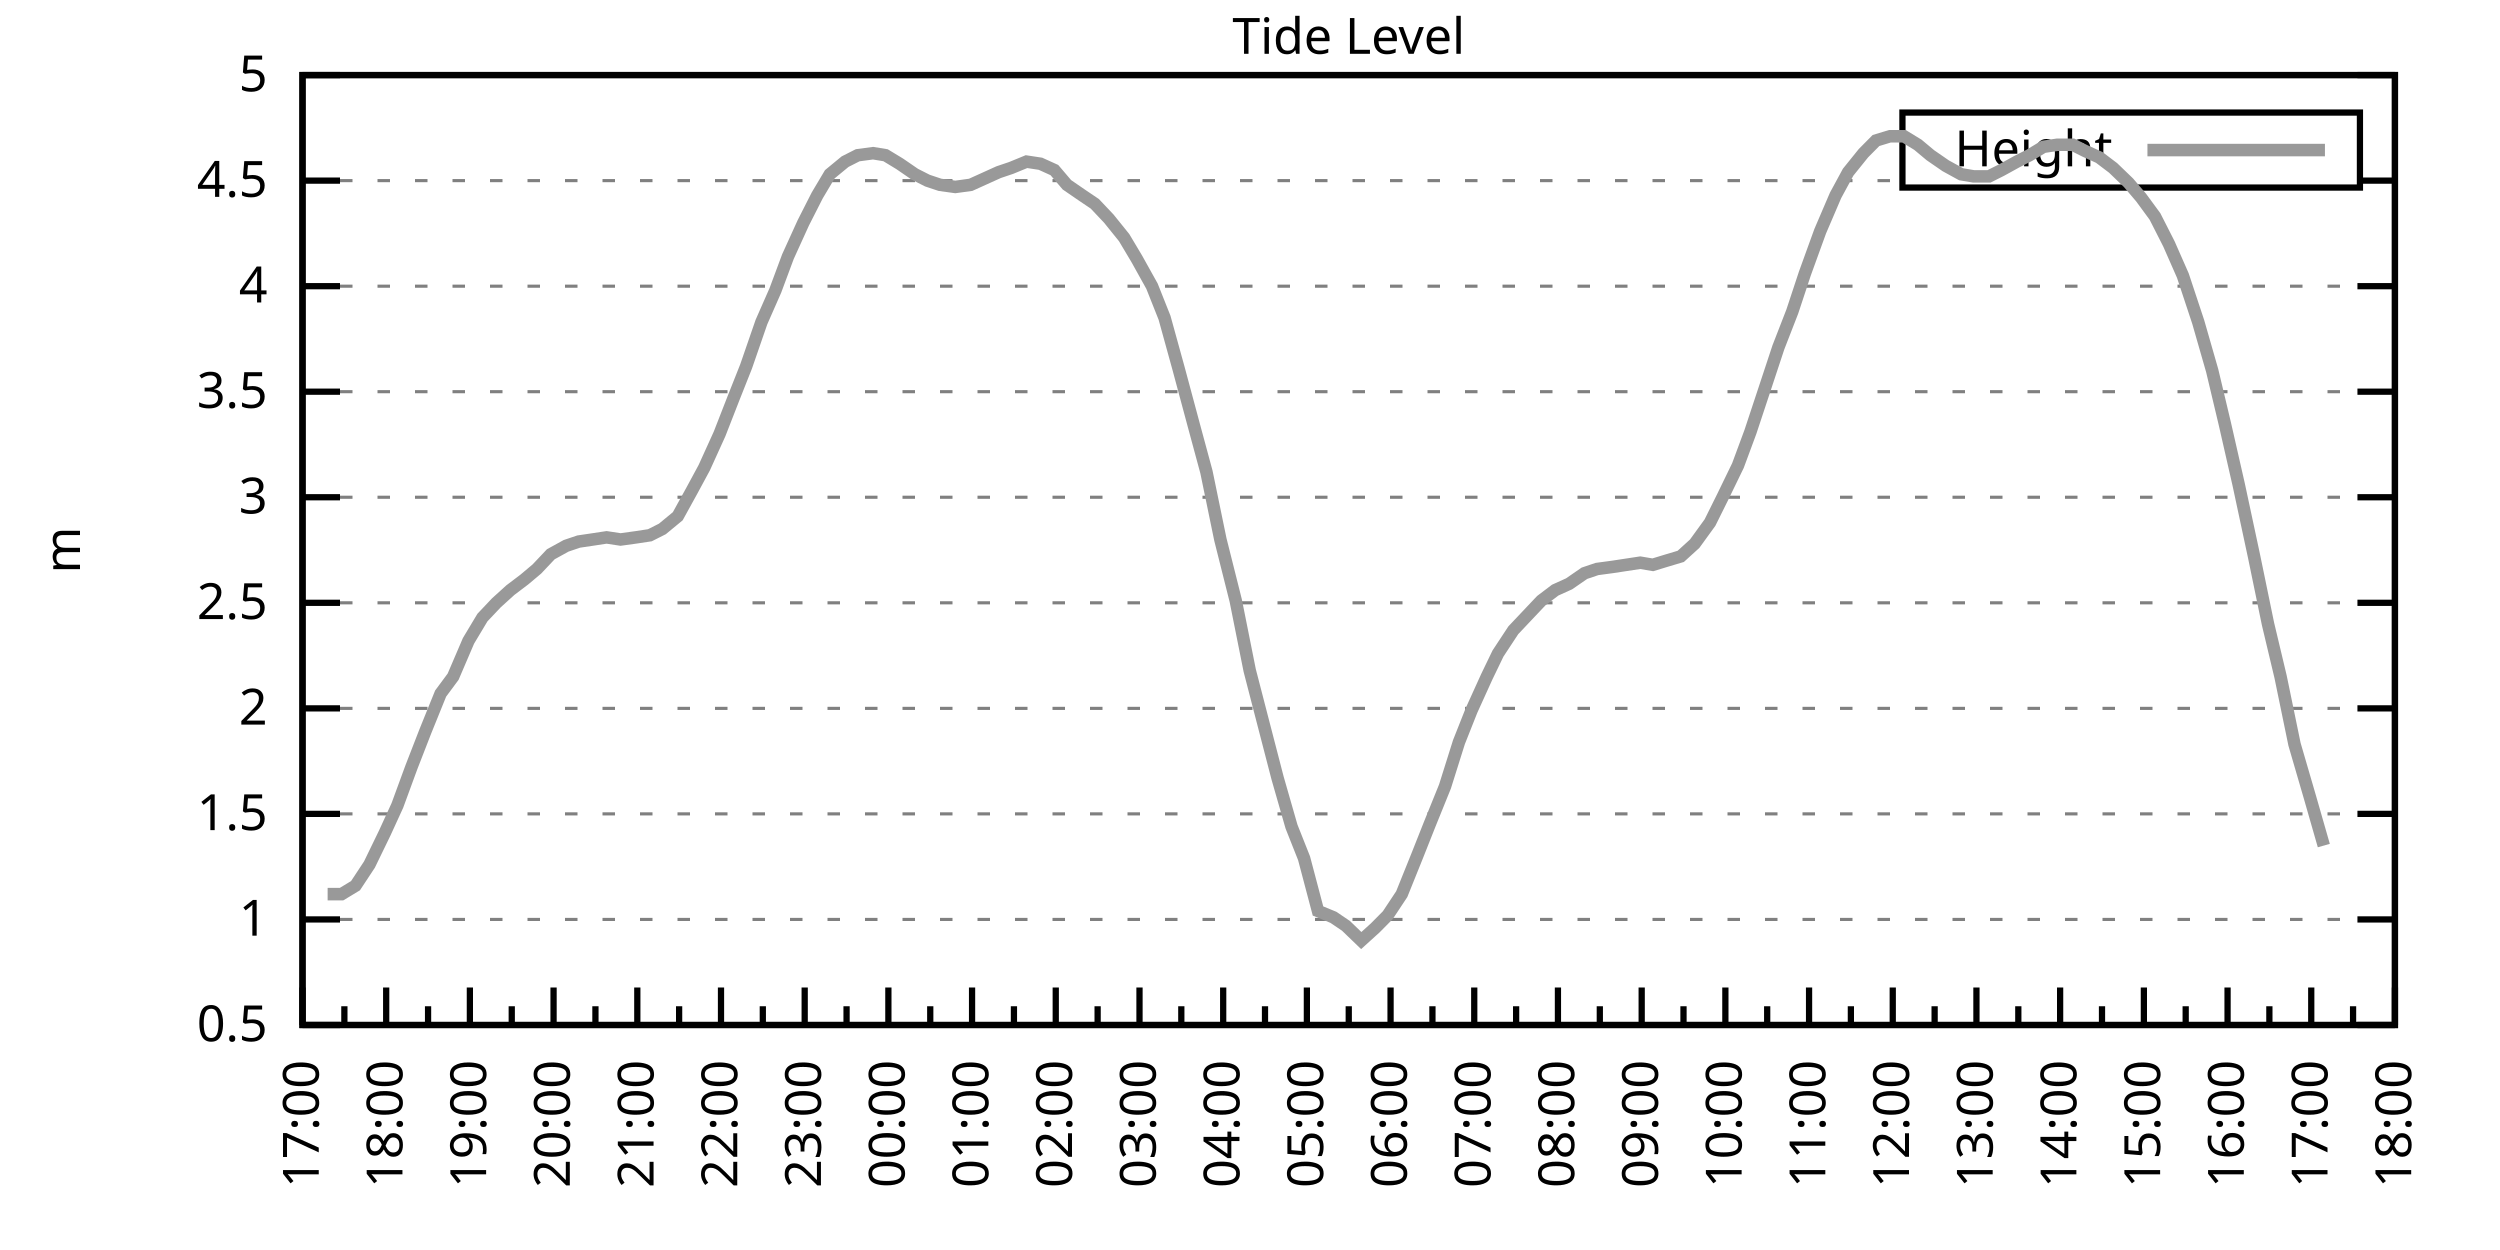
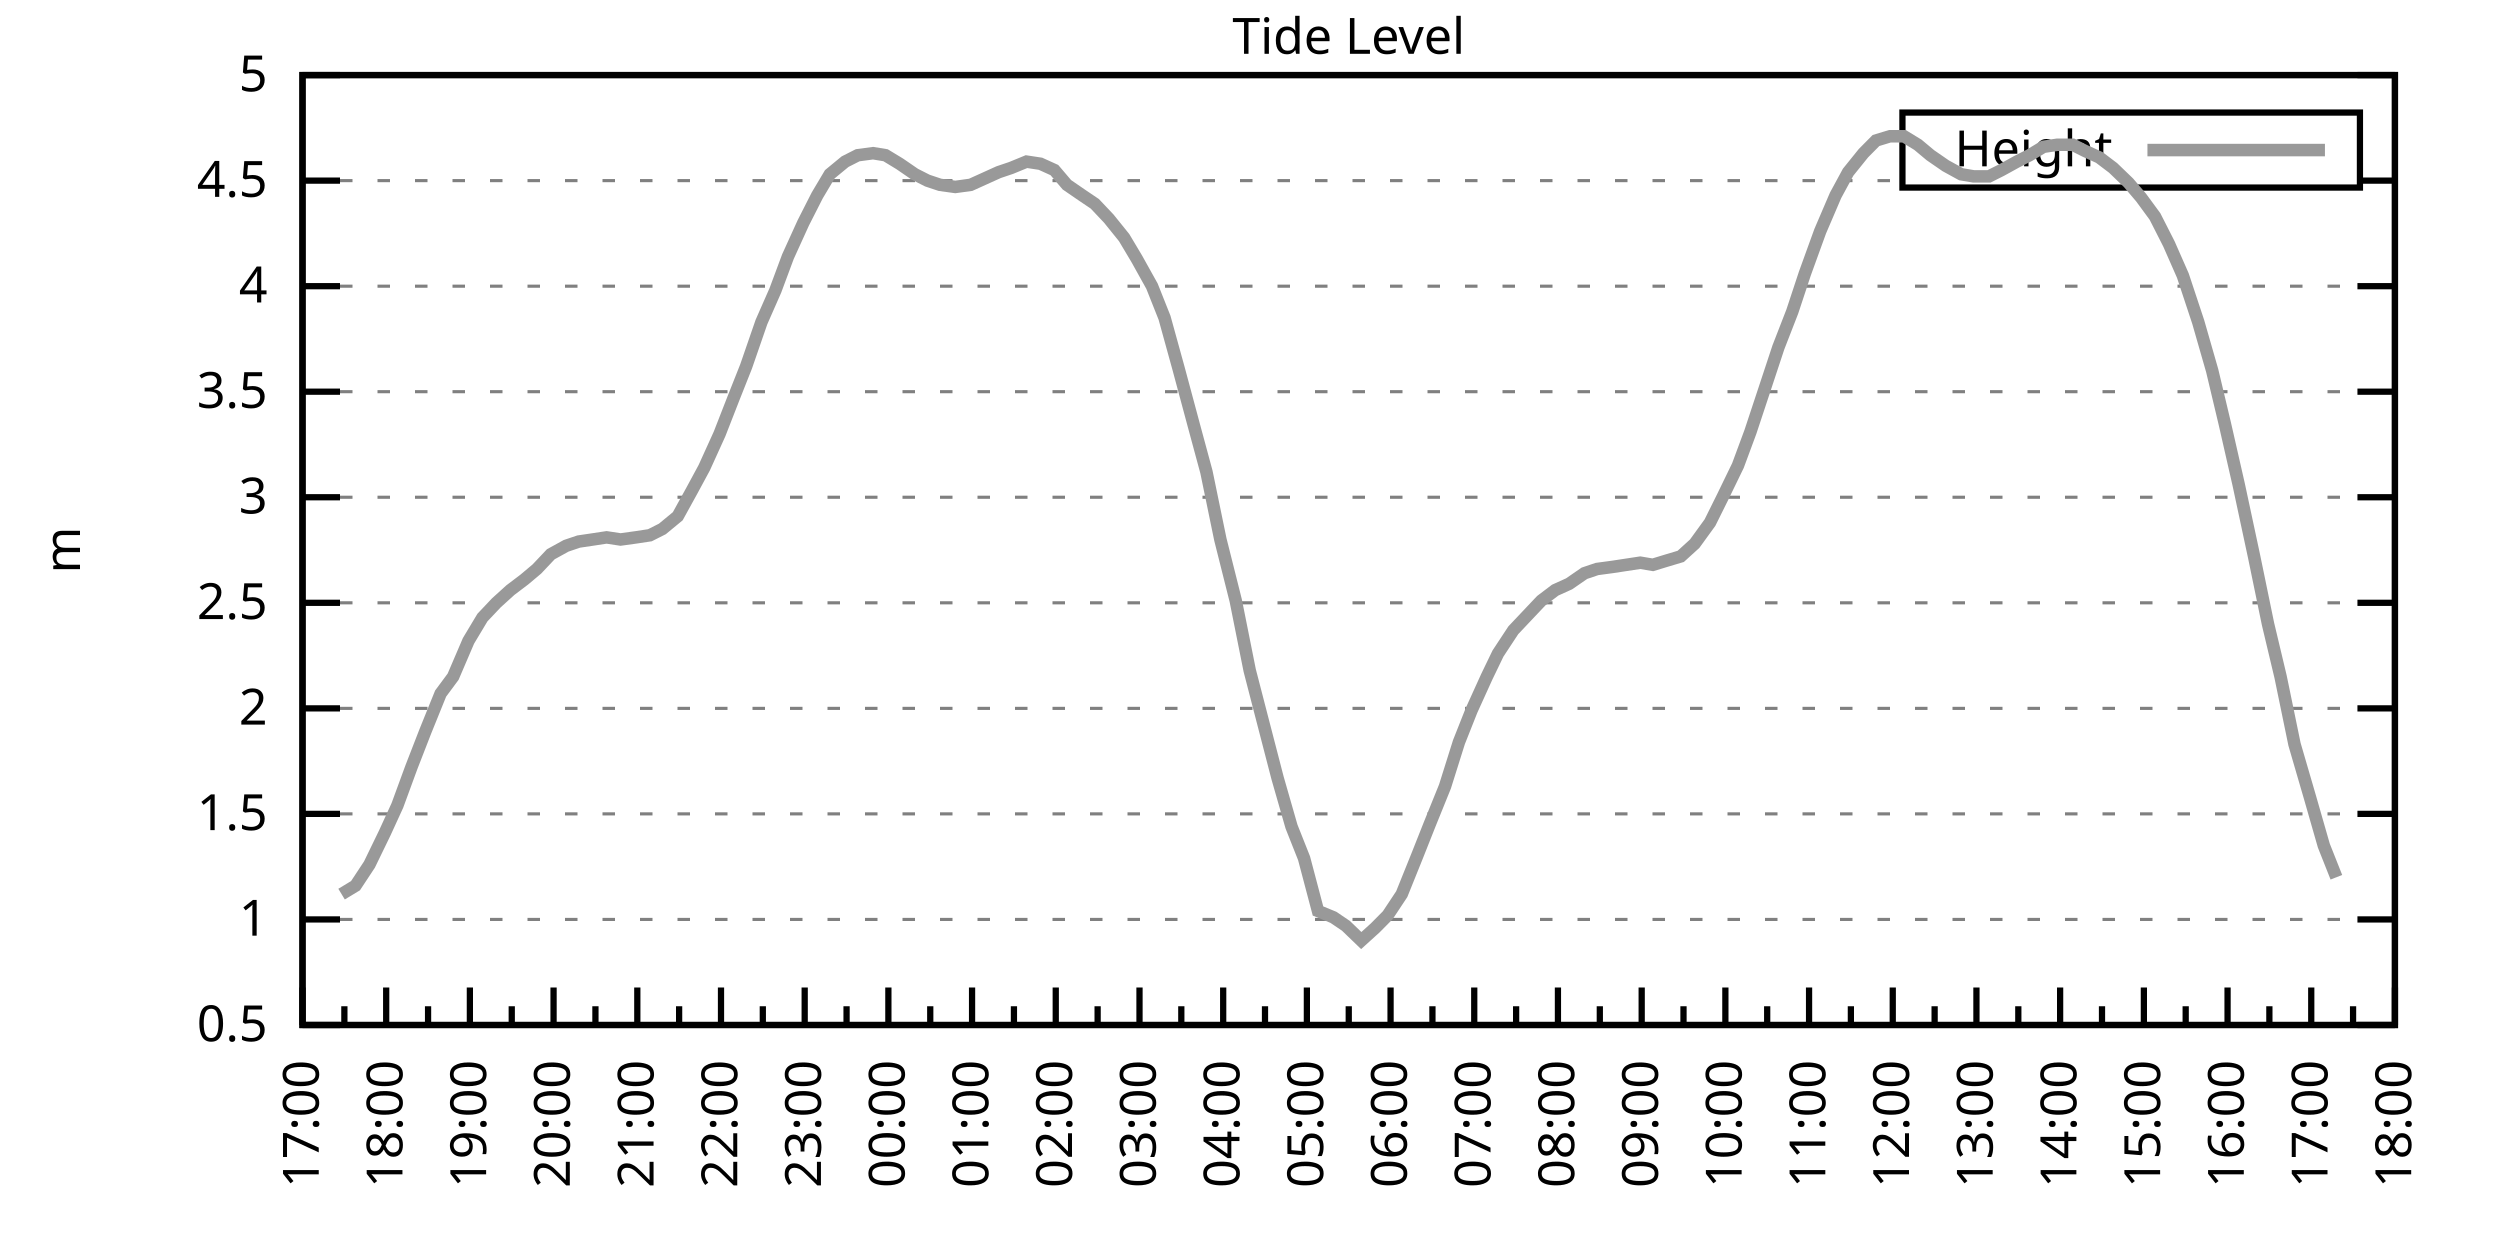
<svg xmlns="http://www.w3.org/2000/svg" xmlns:xlink="http://www.w3.org/1999/xlink" width="400" height="200" viewBox="0 0 400 200">
  <g id="gnuplot_canvas">
    <rect x="0" y="0" width="400" height="200" fill="none" />
    <defs>
      <circle id="gpDot" r="0.5" stroke-width="0.5" stroke="currentColor" />
      <path id="gpPt0" stroke-width="0.333" stroke="currentColor" d="M-1,0 h2 M0,-1 v2" />
      <path id="gpPt1" stroke-width="0.333" stroke="currentColor" d="M-1,-1 L1,1 M1,-1 L-1,1" />
      <path id="gpPt2" stroke-width="0.333" stroke="currentColor" d="M-1,0 L1,0 M0,-1 L0,1 M-1,-1 L1,1 M-1,1 L1,-1" />
      <rect id="gpPt3" stroke-width="0.333" stroke="currentColor" x="-1" y="-1" width="2" height="2" />
      <rect id="gpPt4" stroke-width="0.333" stroke="currentColor" fill="currentColor" x="-1" y="-1" width="2" height="2" />
      <circle id="gpPt5" stroke-width="0.333" stroke="currentColor" cx="0" cy="0" r="1" />
      <use xlink:href="#gpPt5" id="gpPt6" fill="currentColor" stroke="none" />
      <path id="gpPt7" stroke-width="0.333" stroke="currentColor" d="M0,-1.33 L-1.33,0.67 L1.33,0.67 z" />
      <use xlink:href="#gpPt7" id="gpPt8" fill="currentColor" stroke="none" />
      <use xlink:href="#gpPt7" id="gpPt9" stroke="currentColor" transform="rotate(180)" />
      <use xlink:href="#gpPt9" id="gpPt10" fill="currentColor" stroke="none" />
      <use xlink:href="#gpPt3" id="gpPt11" stroke="currentColor" transform="rotate(45)" />
      <use xlink:href="#gpPt11" id="gpPt12" fill="currentColor" stroke="none" />
      <path id="gpPt13" stroke-width="0.333" stroke="currentColor" d="M0,1.330 L1.265,0.411 L0.782,-1.067 L-0.782,-1.076 L-1.265,0.411 z" />
      <use xlink:href="#gpPt13" id="gpPt14" fill="currentColor" stroke="none" />
      <filter id="textbox" filterUnits="objectBoundingBox" x="0" y="0" height="1" width="1">
        <feFlood flood-color="white" flood-opacity="1" result="bgnd" />
        <feComposite in="SourceGraphic" in2="bgnd" operator="atop" />
      </filter>
      <filter id="greybox" filterUnits="objectBoundingBox" x="0" y="0" height="1" width="1">
        <feFlood flood-color="lightgrey" flood-opacity="1" result="grey" />
        <feComposite in="SourceGraphic" in2="grey" operator="atop" />
      </filter>
    </defs>
    <g fill="none" color="white" stroke="currentColor" stroke-width="1.00" stroke-linecap="butt" stroke-linejoin="miter">
</g>
    <g fill="none" color="black" stroke="currentColor" stroke-width="1.00" stroke-linecap="butt" stroke-linejoin="miter">
      <g stroke="none" shape-rendering="crispEdges">
        <polygon fill="rgb(255, 255, 255)" points="48.40,164.00 383.18,164.00 383.18,12.02 48.40,12.02 " />
      </g>
    </g>
    <g fill="none" color="black" stroke="currentColor" stroke-width="1.00" stroke-linecap="butt" stroke-linejoin="miter">
</g>
    <g fill="none" color="black" stroke="black" stroke-width="0.50" stroke-linecap="butt" stroke-linejoin="miter">
</g>
    <g fill="none" color="gray" stroke="currentColor" stroke-width="0.50" stroke-linecap="butt" stroke-linejoin="miter">
      <path stroke="gray" stroke-dasharray="2,4" class="gridline" d="M48.40,164.00 L383.19,164.00  " />
    </g>
    <g fill="none" color="gray" stroke="gray" stroke-width="1.00" stroke-linecap="butt" stroke-linejoin="miter">
</g>
    <g fill="none" color="black" stroke="currentColor" stroke-width="1.00" stroke-linecap="butt" stroke-linejoin="miter">
      <path stroke="black" d="M48.40,164.00 L54.40,164.00 M383.19,164.00 L377.19,164.00  " />
      <g transform="translate(42.80,166.60)" stroke="none" fill="black" font-family="Sans" font-size="8.00" text-anchor="end">
        <text>
          <tspan font-family="Sans"> 0.5</tspan>
        </text>
      </g>
    </g>
    <g fill="none" color="black" stroke="currentColor" stroke-width="1.00" stroke-linecap="butt" stroke-linejoin="miter">
</g>
    <g fill="none" color="black" stroke="black" stroke-width="0.50" stroke-linecap="butt" stroke-linejoin="miter">
</g>
    <g fill="none" color="gray" stroke="currentColor" stroke-width="0.50" stroke-linecap="butt" stroke-linejoin="miter">
      <path stroke="gray" stroke-dasharray="2,4" class="gridline" d="M48.40,147.11 L383.19,147.11  " />
    </g>
    <g fill="none" color="gray" stroke="gray" stroke-width="1.00" stroke-linecap="butt" stroke-linejoin="miter">
</g>
    <g fill="none" color="black" stroke="currentColor" stroke-width="1.00" stroke-linecap="butt" stroke-linejoin="miter">
      <path stroke="black" d="M48.40,147.11 L54.40,147.11 M383.19,147.11 L377.19,147.11  " />
      <g transform="translate(42.80,149.71)" stroke="none" fill="black" font-family="Sans" font-size="8.00" text-anchor="end">
        <text>
          <tspan font-family="Sans"> 1</tspan>
        </text>
      </g>
    </g>
    <g fill="none" color="black" stroke="currentColor" stroke-width="1.00" stroke-linecap="butt" stroke-linejoin="miter">
</g>
    <g fill="none" color="black" stroke="black" stroke-width="0.50" stroke-linecap="butt" stroke-linejoin="miter">
</g>
    <g fill="none" color="gray" stroke="currentColor" stroke-width="0.50" stroke-linecap="butt" stroke-linejoin="miter">
      <path stroke="gray" stroke-dasharray="2,4" class="gridline" d="M48.40,130.22 L383.19,130.22  " />
    </g>
    <g fill="none" color="gray" stroke="gray" stroke-width="1.00" stroke-linecap="butt" stroke-linejoin="miter">
</g>
    <g fill="none" color="black" stroke="currentColor" stroke-width="1.00" stroke-linecap="butt" stroke-linejoin="miter">
      <path stroke="black" d="M48.40,130.22 L54.40,130.22 M383.19,130.22 L377.19,130.22  " />
      <g transform="translate(42.80,132.82)" stroke="none" fill="black" font-family="Sans" font-size="8.00" text-anchor="end">
        <text>
          <tspan font-family="Sans"> 1.5</tspan>
        </text>
      </g>
    </g>
    <g fill="none" color="black" stroke="currentColor" stroke-width="1.00" stroke-linecap="butt" stroke-linejoin="miter">
</g>
    <g fill="none" color="black" stroke="black" stroke-width="0.50" stroke-linecap="butt" stroke-linejoin="miter">
</g>
    <g fill="none" color="gray" stroke="currentColor" stroke-width="0.50" stroke-linecap="butt" stroke-linejoin="miter">
      <path stroke="gray" stroke-dasharray="2,4" class="gridline" d="M48.40,113.34 L383.19,113.34  " />
    </g>
    <g fill="none" color="gray" stroke="gray" stroke-width="1.00" stroke-linecap="butt" stroke-linejoin="miter">
</g>
    <g fill="none" color="black" stroke="currentColor" stroke-width="1.00" stroke-linecap="butt" stroke-linejoin="miter">
      <path stroke="black" d="M48.40,113.34 L54.40,113.34 M383.19,113.34 L377.19,113.34  " />
      <g transform="translate(42.80,115.94)" stroke="none" fill="black" font-family="Sans" font-size="8.00" text-anchor="end">
        <text>
          <tspan font-family="Sans"> 2</tspan>
        </text>
      </g>
    </g>
    <g fill="none" color="black" stroke="currentColor" stroke-width="1.00" stroke-linecap="butt" stroke-linejoin="miter">
</g>
    <g fill="none" color="black" stroke="black" stroke-width="0.50" stroke-linecap="butt" stroke-linejoin="miter">
</g>
    <g fill="none" color="gray" stroke="currentColor" stroke-width="0.50" stroke-linecap="butt" stroke-linejoin="miter">
      <path stroke="gray" stroke-dasharray="2,4" class="gridline" d="M48.40,96.45 L383.19,96.45  " />
    </g>
    <g fill="none" color="gray" stroke="gray" stroke-width="1.00" stroke-linecap="butt" stroke-linejoin="miter">
</g>
    <g fill="none" color="black" stroke="currentColor" stroke-width="1.00" stroke-linecap="butt" stroke-linejoin="miter">
      <path stroke="black" d="M48.40,96.45 L54.40,96.45 M383.19,96.45 L377.19,96.45  " />
      <g transform="translate(42.80,99.05)" stroke="none" fill="black" font-family="Sans" font-size="8.00" text-anchor="end">
        <text>
          <tspan font-family="Sans"> 2.5</tspan>
        </text>
      </g>
    </g>
    <g fill="none" color="black" stroke="currentColor" stroke-width="1.00" stroke-linecap="butt" stroke-linejoin="miter">
</g>
    <g fill="none" color="black" stroke="black" stroke-width="0.50" stroke-linecap="butt" stroke-linejoin="miter">
</g>
    <g fill="none" color="gray" stroke="currentColor" stroke-width="0.50" stroke-linecap="butt" stroke-linejoin="miter">
      <path stroke="gray" stroke-dasharray="2,4" class="gridline" d="M48.40,79.56 L383.19,79.56  " />
    </g>
    <g fill="none" color="gray" stroke="gray" stroke-width="1.00" stroke-linecap="butt" stroke-linejoin="miter">
</g>
    <g fill="none" color="black" stroke="currentColor" stroke-width="1.00" stroke-linecap="butt" stroke-linejoin="miter">
      <path stroke="black" d="M48.40,79.56 L54.40,79.56 M383.19,79.56 L377.19,79.56  " />
      <g transform="translate(42.80,82.16)" stroke="none" fill="black" font-family="Sans" font-size="8.00" text-anchor="end">
        <text>
          <tspan font-family="Sans"> 3</tspan>
        </text>
      </g>
    </g>
    <g fill="none" color="black" stroke="currentColor" stroke-width="1.00" stroke-linecap="butt" stroke-linejoin="miter">
</g>
    <g fill="none" color="black" stroke="black" stroke-width="0.50" stroke-linecap="butt" stroke-linejoin="miter">
</g>
    <g fill="none" color="gray" stroke="currentColor" stroke-width="0.50" stroke-linecap="butt" stroke-linejoin="miter">
      <path stroke="gray" stroke-dasharray="2,4" class="gridline" d="M48.40,62.67 L383.19,62.67  " />
    </g>
    <g fill="none" color="gray" stroke="gray" stroke-width="1.00" stroke-linecap="butt" stroke-linejoin="miter">
</g>
    <g fill="none" color="black" stroke="currentColor" stroke-width="1.00" stroke-linecap="butt" stroke-linejoin="miter">
      <path stroke="black" d="M48.40,62.67 L54.40,62.67 M383.19,62.67 L377.19,62.67  " />
      <g transform="translate(42.80,65.27)" stroke="none" fill="black" font-family="Sans" font-size="8.00" text-anchor="end">
        <text>
          <tspan font-family="Sans"> 3.5</tspan>
        </text>
      </g>
    </g>
    <g fill="none" color="black" stroke="currentColor" stroke-width="1.00" stroke-linecap="butt" stroke-linejoin="miter">
</g>
    <g fill="none" color="black" stroke="black" stroke-width="0.50" stroke-linecap="butt" stroke-linejoin="miter">
</g>
    <g fill="none" color="gray" stroke="currentColor" stroke-width="0.50" stroke-linecap="butt" stroke-linejoin="miter">
      <path stroke="gray" stroke-dasharray="2,4" class="gridline" d="M48.40,45.79 L383.19,45.79  " />
    </g>
    <g fill="none" color="gray" stroke="gray" stroke-width="1.00" stroke-linecap="butt" stroke-linejoin="miter">
</g>
    <g fill="none" color="black" stroke="currentColor" stroke-width="1.00" stroke-linecap="butt" stroke-linejoin="miter">
      <path stroke="black" d="M48.40,45.79 L54.40,45.79 M383.19,45.79 L377.19,45.79  " />
      <g transform="translate(42.80,48.39)" stroke="none" fill="black" font-family="Sans" font-size="8.00" text-anchor="end">
        <text>
          <tspan font-family="Sans"> 4</tspan>
        </text>
      </g>
    </g>
    <g fill="none" color="black" stroke="currentColor" stroke-width="1.00" stroke-linecap="butt" stroke-linejoin="miter">
</g>
    <g fill="none" color="black" stroke="black" stroke-width="0.50" stroke-linecap="butt" stroke-linejoin="miter">
</g>
    <g fill="none" color="gray" stroke="currentColor" stroke-width="0.50" stroke-linecap="butt" stroke-linejoin="miter">
      <path stroke="gray" stroke-dasharray="2,4" class="gridline" d="M48.40,28.90 L304.39,28.90 M377.59,28.90 L383.19,28.90  " />
    </g>
    <g fill="none" color="gray" stroke="gray" stroke-width="1.00" stroke-linecap="butt" stroke-linejoin="miter">
</g>
    <g fill="none" color="black" stroke="currentColor" stroke-width="1.00" stroke-linecap="butt" stroke-linejoin="miter">
      <path stroke="black" d="M48.40,28.90 L54.40,28.90 M383.19,28.90 L377.19,28.90  " />
      <g transform="translate(42.80,31.50)" stroke="none" fill="black" font-family="Sans" font-size="8.00" text-anchor="end">
        <text>
          <tspan font-family="Sans"> 4.5</tspan>
        </text>
      </g>
    </g>
    <g fill="none" color="black" stroke="currentColor" stroke-width="1.00" stroke-linecap="butt" stroke-linejoin="miter">
</g>
    <g fill="none" color="black" stroke="black" stroke-width="0.50" stroke-linecap="butt" stroke-linejoin="miter">
</g>
    <g fill="none" color="gray" stroke="currentColor" stroke-width="0.50" stroke-linecap="butt" stroke-linejoin="miter">
      <path stroke="gray" stroke-dasharray="2,4" class="gridline" d="M48.40,12.01 L383.19,12.01  " />
    </g>
    <g fill="none" color="gray" stroke="gray" stroke-width="1.00" stroke-linecap="butt" stroke-linejoin="miter">
</g>
    <g fill="none" color="black" stroke="currentColor" stroke-width="1.00" stroke-linecap="butt" stroke-linejoin="miter">
      <path stroke="black" d="M48.40,12.01 L54.40,12.01 M383.19,12.01 L377.19,12.01  " />
      <g transform="translate(42.80,14.61)" stroke="none" fill="black" font-family="Sans" font-size="8.00" text-anchor="end">
        <text>
          <tspan font-family="Sans"> 5</tspan>
        </text>
      </g>
    </g>
    <g fill="none" color="black" stroke="currentColor" stroke-width="1.00" stroke-linecap="butt" stroke-linejoin="miter">
      <path stroke="black" d="M48.40,164.00 L48.40,158.00  " />
      <g transform="translate(51.00,169.60) rotate(270)" stroke="none" fill="black" font-family="Sans" font-size="8.00" text-anchor="end">
        <text>
          <tspan font-family="Sans">17:00</tspan>
        </text>
      </g>
    </g>
    <g fill="none" color="black" stroke="currentColor" stroke-width="1.00" stroke-linecap="butt" stroke-linejoin="miter">
      <path stroke="black" d="M55.10,164.00 L55.10,161.00 M61.79,164.00 L61.79,158.00  " />
      <g transform="translate(64.39,169.60) rotate(270)" stroke="none" fill="black" font-family="Sans" font-size="8.00" text-anchor="end">
        <text>
          <tspan font-family="Sans">18:00</tspan>
        </text>
      </g>
    </g>
    <g fill="none" color="black" stroke="currentColor" stroke-width="1.00" stroke-linecap="butt" stroke-linejoin="miter">
      <path stroke="black" d="M68.49,164.00 L68.49,161.00 M75.18,164.00 L75.18,158.00  " />
      <g transform="translate(77.78,169.60) rotate(270)" stroke="none" fill="black" font-family="Sans" font-size="8.00" text-anchor="end">
        <text>
          <tspan font-family="Sans">19:00</tspan>
        </text>
      </g>
    </g>
    <g fill="none" color="black" stroke="currentColor" stroke-width="1.00" stroke-linecap="butt" stroke-linejoin="miter">
      <path stroke="black" d="M81.88,164.00 L81.88,161.00 M88.57,164.00 L88.57,158.00  " />
      <g transform="translate(91.17,169.60) rotate(270)" stroke="none" fill="black" font-family="Sans" font-size="8.00" text-anchor="end">
        <text>
          <tspan font-family="Sans">20:00</tspan>
        </text>
      </g>
    </g>
    <g fill="none" color="black" stroke="currentColor" stroke-width="1.00" stroke-linecap="butt" stroke-linejoin="miter">
      <path stroke="black" d="M95.27,164.00 L95.27,161.00 M101.97,164.00 L101.97,158.00  " />
      <g transform="translate(104.57,169.60) rotate(270)" stroke="none" fill="black" font-family="Sans" font-size="8.00" text-anchor="end">
        <text>
          <tspan font-family="Sans">21:00</tspan>
        </text>
      </g>
    </g>
    <g fill="none" color="black" stroke="currentColor" stroke-width="1.00" stroke-linecap="butt" stroke-linejoin="miter">
      <path stroke="black" d="M108.66,164.00 L108.66,161.00 M115.36,164.00 L115.36,158.00  " />
      <g transform="translate(117.96,169.60) rotate(270)" stroke="none" fill="black" font-family="Sans" font-size="8.00" text-anchor="end">
        <text>
          <tspan font-family="Sans">22:00</tspan>
        </text>
      </g>
    </g>
    <g fill="none" color="black" stroke="currentColor" stroke-width="1.00" stroke-linecap="butt" stroke-linejoin="miter">
      <path stroke="black" d="M122.05,164.00 L122.05,161.00 M128.75,164.00 L128.75,158.00  " />
      <g transform="translate(131.35,169.60) rotate(270)" stroke="none" fill="black" font-family="Sans" font-size="8.00" text-anchor="end">
        <text>
          <tspan font-family="Sans">23:00</tspan>
        </text>
      </g>
    </g>
    <g fill="none" color="black" stroke="currentColor" stroke-width="1.00" stroke-linecap="butt" stroke-linejoin="miter">
      <path stroke="black" d="M135.45,164.00 L135.45,161.00 M142.14,164.00 L142.14,158.00  " />
      <g transform="translate(144.74,169.60) rotate(270)" stroke="none" fill="black" font-family="Sans" font-size="8.00" text-anchor="end">
        <text>
          <tspan font-family="Sans">00:00</tspan>
        </text>
      </g>
    </g>
    <g fill="none" color="black" stroke="currentColor" stroke-width="1.00" stroke-linecap="butt" stroke-linejoin="miter">
      <path stroke="black" d="M148.84,164.00 L148.84,161.00 M155.53,164.00 L155.53,158.00  " />
      <g transform="translate(158.13,169.60) rotate(270)" stroke="none" fill="black" font-family="Sans" font-size="8.00" text-anchor="end">
        <text>
          <tspan font-family="Sans">01:00</tspan>
        </text>
      </g>
    </g>
    <g fill="none" color="black" stroke="currentColor" stroke-width="1.00" stroke-linecap="butt" stroke-linejoin="miter">
      <path stroke="black" d="M162.23,164.00 L162.23,161.00 M168.92,164.00 L168.92,158.00  " />
      <g transform="translate(171.52,169.60) rotate(270)" stroke="none" fill="black" font-family="Sans" font-size="8.00" text-anchor="end">
        <text>
          <tspan font-family="Sans">02:00</tspan>
        </text>
      </g>
    </g>
    <g fill="none" color="black" stroke="currentColor" stroke-width="1.00" stroke-linecap="butt" stroke-linejoin="miter">
      <path stroke="black" d="M175.62,164.00 L175.62,161.00 M182.32,164.00 L182.32,158.00  " />
      <g transform="translate(184.92,169.60) rotate(270)" stroke="none" fill="black" font-family="Sans" font-size="8.00" text-anchor="end">
        <text>
          <tspan font-family="Sans">03:00</tspan>
        </text>
      </g>
    </g>
    <g fill="none" color="black" stroke="currentColor" stroke-width="1.00" stroke-linecap="butt" stroke-linejoin="miter">
      <path stroke="black" d="M189.01,164.00 L189.01,161.00 M195.71,164.00 L195.71,158.00  " />
      <g transform="translate(198.31,169.60) rotate(270)" stroke="none" fill="black" font-family="Sans" font-size="8.00" text-anchor="end">
        <text>
          <tspan font-family="Sans">04:00</tspan>
        </text>
      </g>
    </g>
    <g fill="none" color="black" stroke="currentColor" stroke-width="1.00" stroke-linecap="butt" stroke-linejoin="miter">
      <path stroke="black" d="M202.40,164.00 L202.40,161.00 M209.10,164.00 L209.10,158.00  " />
      <g transform="translate(211.70,169.60) rotate(270)" stroke="none" fill="black" font-family="Sans" font-size="8.00" text-anchor="end">
        <text>
          <tspan font-family="Sans">05:00</tspan>
        </text>
      </g>
    </g>
    <g fill="none" color="black" stroke="currentColor" stroke-width="1.00" stroke-linecap="butt" stroke-linejoin="miter">
      <path stroke="black" d="M215.80,164.00 L215.80,161.00 M222.49,164.00 L222.49,158.00  " />
      <g transform="translate(225.09,169.60) rotate(270)" stroke="none" fill="black" font-family="Sans" font-size="8.00" text-anchor="end">
        <text>
          <tspan font-family="Sans">06:00</tspan>
        </text>
      </g>
    </g>
    <g fill="none" color="black" stroke="currentColor" stroke-width="1.00" stroke-linecap="butt" stroke-linejoin="miter">
      <path stroke="black" d="M229.19,164.00 L229.19,161.00 M235.88,164.00 L235.88,158.00  " />
      <g transform="translate(238.48,169.60) rotate(270)" stroke="none" fill="black" font-family="Sans" font-size="8.00" text-anchor="end">
        <text>
          <tspan font-family="Sans">07:00</tspan>
        </text>
      </g>
    </g>
    <g fill="none" color="black" stroke="currentColor" stroke-width="1.00" stroke-linecap="butt" stroke-linejoin="miter">
      <path stroke="black" d="M242.58,164.00 L242.58,161.00 M249.27,164.00 L249.27,158.00  " />
      <g transform="translate(251.87,169.60) rotate(270)" stroke="none" fill="black" font-family="Sans" font-size="8.00" text-anchor="end">
        <text>
          <tspan font-family="Sans">08:00</tspan>
        </text>
      </g>
    </g>
    <g fill="none" color="black" stroke="currentColor" stroke-width="1.00" stroke-linecap="butt" stroke-linejoin="miter">
      <path stroke="black" d="M255.97,164.00 L255.97,161.00 M262.67,164.00 L262.67,158.00  " />
      <g transform="translate(265.27,169.60) rotate(270)" stroke="none" fill="black" font-family="Sans" font-size="8.00" text-anchor="end">
        <text>
          <tspan font-family="Sans">09:00</tspan>
        </text>
      </g>
    </g>
    <g fill="none" color="black" stroke="currentColor" stroke-width="1.00" stroke-linecap="butt" stroke-linejoin="miter">
      <path stroke="black" d="M269.36,164.00 L269.36,161.00 M276.06,164.00 L276.06,158.00  " />
      <g transform="translate(278.66,169.60) rotate(270)" stroke="none" fill="black" font-family="Sans" font-size="8.00" text-anchor="end">
        <text>
          <tspan font-family="Sans">10:00</tspan>
        </text>
      </g>
    </g>
    <g fill="none" color="black" stroke="currentColor" stroke-width="1.00" stroke-linecap="butt" stroke-linejoin="miter">
      <path stroke="black" d="M282.75,164.00 L282.75,161.00 M289.45,164.00 L289.45,158.00  " />
      <g transform="translate(292.05,169.60) rotate(270)" stroke="none" fill="black" font-family="Sans" font-size="8.00" text-anchor="end">
        <text>
          <tspan font-family="Sans">11:00</tspan>
        </text>
      </g>
    </g>
    <g fill="none" color="black" stroke="currentColor" stroke-width="1.00" stroke-linecap="butt" stroke-linejoin="miter">
      <path stroke="black" d="M296.14,164.00 L296.14,161.00 M302.84,164.00 L302.84,158.00  " />
      <g transform="translate(305.44,169.60) rotate(270)" stroke="none" fill="black" font-family="Sans" font-size="8.00" text-anchor="end">
        <text>
          <tspan font-family="Sans">12:00</tspan>
        </text>
      </g>
    </g>
    <g fill="none" color="black" stroke="currentColor" stroke-width="1.00" stroke-linecap="butt" stroke-linejoin="miter">
      <path stroke="black" d="M309.54,164.00 L309.54,161.00 M316.23,164.00 L316.23,158.00  " />
      <g transform="translate(318.83,169.60) rotate(270)" stroke="none" fill="black" font-family="Sans" font-size="8.00" text-anchor="end">
        <text>
          <tspan font-family="Sans">13:00</tspan>
        </text>
      </g>
    </g>
    <g fill="none" color="black" stroke="currentColor" stroke-width="1.00" stroke-linecap="butt" stroke-linejoin="miter">
      <path stroke="black" d="M322.93,164.00 L322.93,161.00 M329.62,164.00 L329.62,158.00  " />
      <g transform="translate(332.22,169.60) rotate(270)" stroke="none" fill="black" font-family="Sans" font-size="8.00" text-anchor="end">
        <text>
          <tspan font-family="Sans">14:00</tspan>
        </text>
      </g>
    </g>
    <g fill="none" color="black" stroke="currentColor" stroke-width="1.00" stroke-linecap="butt" stroke-linejoin="miter">
      <path stroke="black" d="M336.32,164.00 L336.32,161.00 M343.02,164.00 L343.02,158.00  " />
      <g transform="translate(345.62,169.60) rotate(270)" stroke="none" fill="black" font-family="Sans" font-size="8.00" text-anchor="end">
        <text>
          <tspan font-family="Sans">15:00</tspan>
        </text>
      </g>
    </g>
    <g fill="none" color="black" stroke="currentColor" stroke-width="1.00" stroke-linecap="butt" stroke-linejoin="miter">
      <path stroke="black" d="M349.71,164.00 L349.71,161.00 M356.41,164.00 L356.41,158.00  " />
      <g transform="translate(359.01,169.60) rotate(270)" stroke="none" fill="black" font-family="Sans" font-size="8.00" text-anchor="end">
        <text>
          <tspan font-family="Sans">16:00</tspan>
        </text>
      </g>
    </g>
    <g fill="none" color="black" stroke="currentColor" stroke-width="1.00" stroke-linecap="butt" stroke-linejoin="miter">
      <path stroke="black" d="M363.10,164.00 L363.10,161.00 M369.80,164.00 L369.80,158.00  " />
      <g transform="translate(372.40,169.60) rotate(270)" stroke="none" fill="black" font-family="Sans" font-size="8.00" text-anchor="end">
        <text>
          <tspan font-family="Sans">17:00</tspan>
        </text>
      </g>
    </g>
    <g fill="none" color="black" stroke="currentColor" stroke-width="1.00" stroke-linecap="butt" stroke-linejoin="miter">
      <path stroke="black" d="M376.49,164.00 L376.49,161.00 M383.19,164.00 L383.19,158.00  " />
      <g transform="translate(385.79,169.60) rotate(270)" stroke="none" fill="black" font-family="Sans" font-size="8.00" text-anchor="end">
        <text>
          <tspan font-family="Sans">18:00</tspan>
        </text>
      </g>
    </g>
    <g fill="none" color="black" stroke="currentColor" stroke-width="1.00" stroke-linecap="butt" stroke-linejoin="miter">
</g>
    <g fill="none" color="black" stroke="currentColor" stroke-width="1.00" stroke-linecap="butt" stroke-linejoin="miter">
      <path stroke="black" d="M48.40,12.01 L48.40,164.00 L383.19,164.00 L383.19,12.01 L48.40,12.01 Z  " />
    </g>
    <g fill="none" color="black" stroke="currentColor" stroke-width="1.00" stroke-linecap="butt" stroke-linejoin="miter">
      <g transform="translate(12.80,88.01) rotate(270)" stroke="none" fill="black" font-family="Sans" font-size="8.00" text-anchor="middle">
        <text>
          <tspan font-family="Sans">m</tspan>
        </text>
      </g>
    </g>
    <g fill="none" color="black" stroke="currentColor" stroke-width="1.00" stroke-linecap="butt" stroke-linejoin="miter">
</g>
    <g fill="none" color="black" stroke="currentColor" stroke-width="1.00" stroke-linecap="butt" stroke-linejoin="miter">
      <path stroke="black" d="M304.39,30.01 L304.39,18.01 L377.59,18.01 L377.59,30.01 L304.39,30.01 Z  " />
    </g>
    <g id="Tide_level_plot_1">
      <g fill="none" color="white" stroke="black" stroke-width="2.00" stroke-linecap="butt" stroke-linejoin="miter">
</g>
      <g fill="none" color="black" stroke="currentColor" stroke-width="2.00" stroke-linecap="butt" stroke-linejoin="miter">
        <g transform="translate(337.99,26.61)" stroke="none" fill="black" font-family="Sans" font-size="8.00" text-anchor="end">
          <text>
            <tspan font-family="Sans">Height</tspan>
          </text>
        </g>
      </g>
      <g fill="none" color="black" stroke="currentColor" stroke-width="2.00" stroke-linecap="butt" stroke-linejoin="miter">
-         <path stroke="rgb(153, 153, 153)" d="M343.59,24.01 L371.99,24.01 M52.42,143.06 L54.65,143.06 L56.88,141.71 L59.11,138.33 L61.57,133.26 L63.58,128.87   L65.81,122.79 L68.04,117.05 L70.50,110.97 L72.50,108.27 L74.96,102.53 L77.19,98.81 L79.42,96.45 L81.66,94.42   L83.89,92.73 L85.90,91.04 L88.13,88.68 L90.58,87.33 L92.59,86.65 L94.82,86.32 L97.06,85.98 L99.29,86.32   L101.74,85.98 L103.98,85.64 L105.98,84.63 L108.44,82.60 L110.67,78.55 L112.68,74.83 L115.13,69.43 L117.37,63.69   L119.38,58.62 L121.83,51.53 L124.06,46.46 L126.07,41.06 L128.53,35.65 L130.76,31.26 L132.77,27.88 L135.22,25.86   L137.23,24.84 L139.69,24.51 L141.69,24.84 L143.93,26.20 L146.38,27.88 L148.39,28.90 L150.40,29.57 L152.85,29.91   L155.31,29.57 L157.54,28.56 L159.77,27.55 L161.78,26.87 L164.24,25.86 L166.47,26.20 L168.70,27.21 L170.71,29.57   L173.17,31.26 L175.17,32.61 L177.41,34.98 L179.86,38.02 L181.87,41.39 L184.32,45.79 L186.33,50.85 L188.57,58.96   L191.02,68.08 L193.03,75.51 L195.26,86.32 L197.72,96.11 L199.95,107.26 L201.96,115.03 L204.41,124.48 L206.64,132.25   L208.65,137.32 L210.88,145.76 L213.34,146.77 L215.35,148.13 L217.80,150.49 L220.04,148.46 L222.04,146.44 L224.28,143.06   L226.73,136.98 L228.74,131.91 L231.20,125.83 L233.43,118.74 L235.44,113.67 L237.89,108.27 L239.68,104.56 L242.13,100.84   L244.36,98.48 L246.60,96.11 L248.83,94.42 L251.06,93.41 L253.51,91.72 L255.52,91.04 L257.98,90.71 L260.21,90.37   L262.44,90.03 L264.45,90.37 L266.68,89.69 L268.92,89.02 L271.15,86.99 L273.60,83.61 L275.61,79.56 L278.07,74.49   L280.07,69.09 L282.53,61.66 L284.54,55.58 L286.77,49.84 L288.78,43.76 L291.23,37.00 L293.69,31.26 L295.70,27.55   L298.15,24.51 L300.16,22.48 L302.39,21.80 L304.63,21.80 L306.86,23.16 L308.87,24.84 L311.32,26.53 L313.78,27.88   L315.79,28.22 L318.24,28.22 L320.25,27.21 L322.70,25.86 L324.71,24.84 L326.95,23.49 L329.18,23.16 L331.63,23.16   L333.64,24.17 L335.87,25.18 L338.10,26.87 L340.56,29.24 L342.57,31.60 L344.80,34.64 L347.03,39.03 L349.26,44.10   L351.72,51.53 L353.95,59.30 L355.96,67.74 L358.19,77.53 L360.65,89.02 L362.88,99.83 L364.89,108.27 L367.12,119.08   L369.58,127.52 L371.81,135.29  " />
+         <path stroke="rgb(153, 153, 153)" d="M343.59,24.01 L371.99,24.01 M54.65,143.06 L56.88,141.71 L59.11,138.33 L61.57,133.26 L63.58,128.87 L65.81,122.79   L68.04,117.05 L70.50,110.97 L72.50,108.27 L74.96,102.53 L77.19,98.81 L79.42,96.45 L81.66,94.42 L83.89,92.73   L85.90,91.04 L88.13,88.68 L90.58,87.33 L92.59,86.65 L94.82,86.32 L97.06,85.98 L99.29,86.32 L101.74,85.98   L103.98,85.64 L105.98,84.63 L108.44,82.60 L110.67,78.55 L112.68,74.83 L115.13,69.43 L117.37,63.69 L119.38,58.62   L121.83,51.53 L124.06,46.46 L126.07,41.06 L128.53,35.65 L130.76,31.26 L132.77,27.88 L135.22,25.86 L137.23,24.84   L139.69,24.51 L141.69,24.84 L143.93,26.20 L146.38,27.88 L148.39,28.90 L150.40,29.57 L152.85,29.91 L155.31,29.57   L157.54,28.56 L159.77,27.55 L161.78,26.87 L164.24,25.86 L166.47,26.20 L168.70,27.21 L170.71,29.57 L173.17,31.26   L175.17,32.61 L177.41,34.98 L179.86,38.02 L181.87,41.39 L184.32,45.79 L186.33,50.85 L188.57,58.96 L191.02,68.08   L193.03,75.51 L195.26,86.32 L197.72,96.11 L199.95,107.26 L201.96,115.03 L204.41,124.48 L206.64,132.25 L208.65,137.32   L210.88,145.76 L213.34,146.77 L215.35,148.13 L217.80,150.49 L220.04,148.46 L222.04,146.44 L224.28,143.06 L226.73,136.98   L228.74,131.91 L231.20,125.83 L233.43,118.74 L235.44,113.67 L237.89,108.27 L239.68,104.56 L242.13,100.84 L244.36,98.48   L246.60,96.11 L248.83,94.42 L251.06,93.41 L253.51,91.72 L255.52,91.04 L257.98,90.71 L260.21,90.37 L262.44,90.03   L264.45,90.37 L266.68,89.69 L268.92,89.02 L271.15,86.99 L273.60,83.61 L275.61,79.56 L278.07,74.49 L280.07,69.09   L282.53,61.66 L284.54,55.58 L286.77,49.84 L288.78,43.76 L291.23,37.00 L293.69,31.26 L295.70,27.55 L298.15,24.51   L300.16,22.48 L302.39,21.80 L304.63,21.80 L306.86,23.16 L308.87,24.84 L311.32,26.53 L313.78,27.88 L315.79,28.22   L318.24,28.22 L320.25,27.21 L322.70,25.86 L324.71,24.84 L326.95,23.49 L329.18,23.16 L331.63,23.16 L333.64,24.17   L335.87,25.18 L338.10,26.87 L340.56,29.24 L342.57,31.60 L344.80,34.64 L347.03,39.03 L349.26,44.10 L351.72,51.53   L353.95,59.30 L355.96,67.74 L358.19,77.53 L360.65,89.02 L362.88,99.83 L364.89,108.27 L367.12,119.08 L369.58,127.52   L371.81,135.29 L373.82,140.36  " />
      </g>
    </g>
    <g fill="none" color="black" stroke="currentColor" stroke-width="2.00" stroke-linecap="butt" stroke-linejoin="miter">
</g>
    <g fill="none" color="black" stroke="black" stroke-width="1.00" stroke-linecap="butt" stroke-linejoin="miter">
</g>
    <g fill="none" color="black" stroke="currentColor" stroke-width="1.00" stroke-linecap="butt" stroke-linejoin="miter">
      <path stroke="black" d="M48.40,12.01 L48.40,164.00 L383.19,164.00 L383.19,12.01 L48.40,12.01 Z  " />
    </g>
    <g fill="none" color="black" stroke="currentColor" stroke-width="1.00" stroke-linecap="butt" stroke-linejoin="miter">
      <g transform="translate(215.79,8.61)" stroke="none" fill="black" font-family="Sans" font-size="8.00" text-anchor="middle">
        <text>
          <tspan font-family="Sans">Tide Level</tspan>
        </text>
      </g>
    </g>
    <g fill="none" color="black" stroke="currentColor" stroke-width="1.00" stroke-linecap="butt" stroke-linejoin="miter">
</g>
  </g>
</svg>
